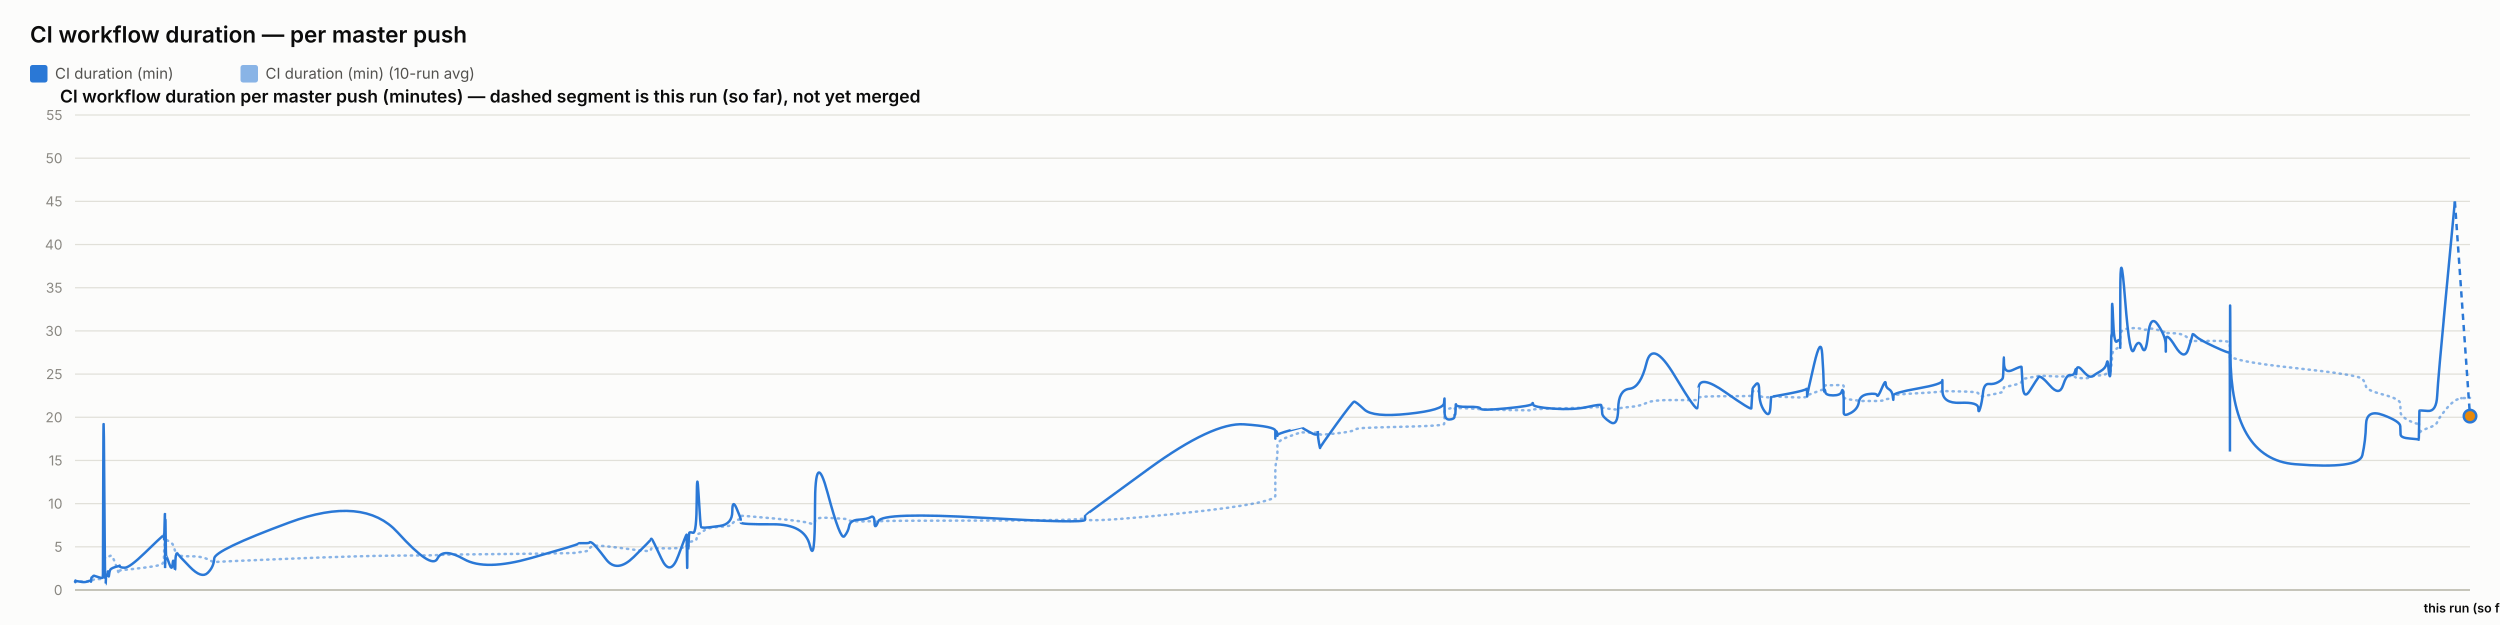
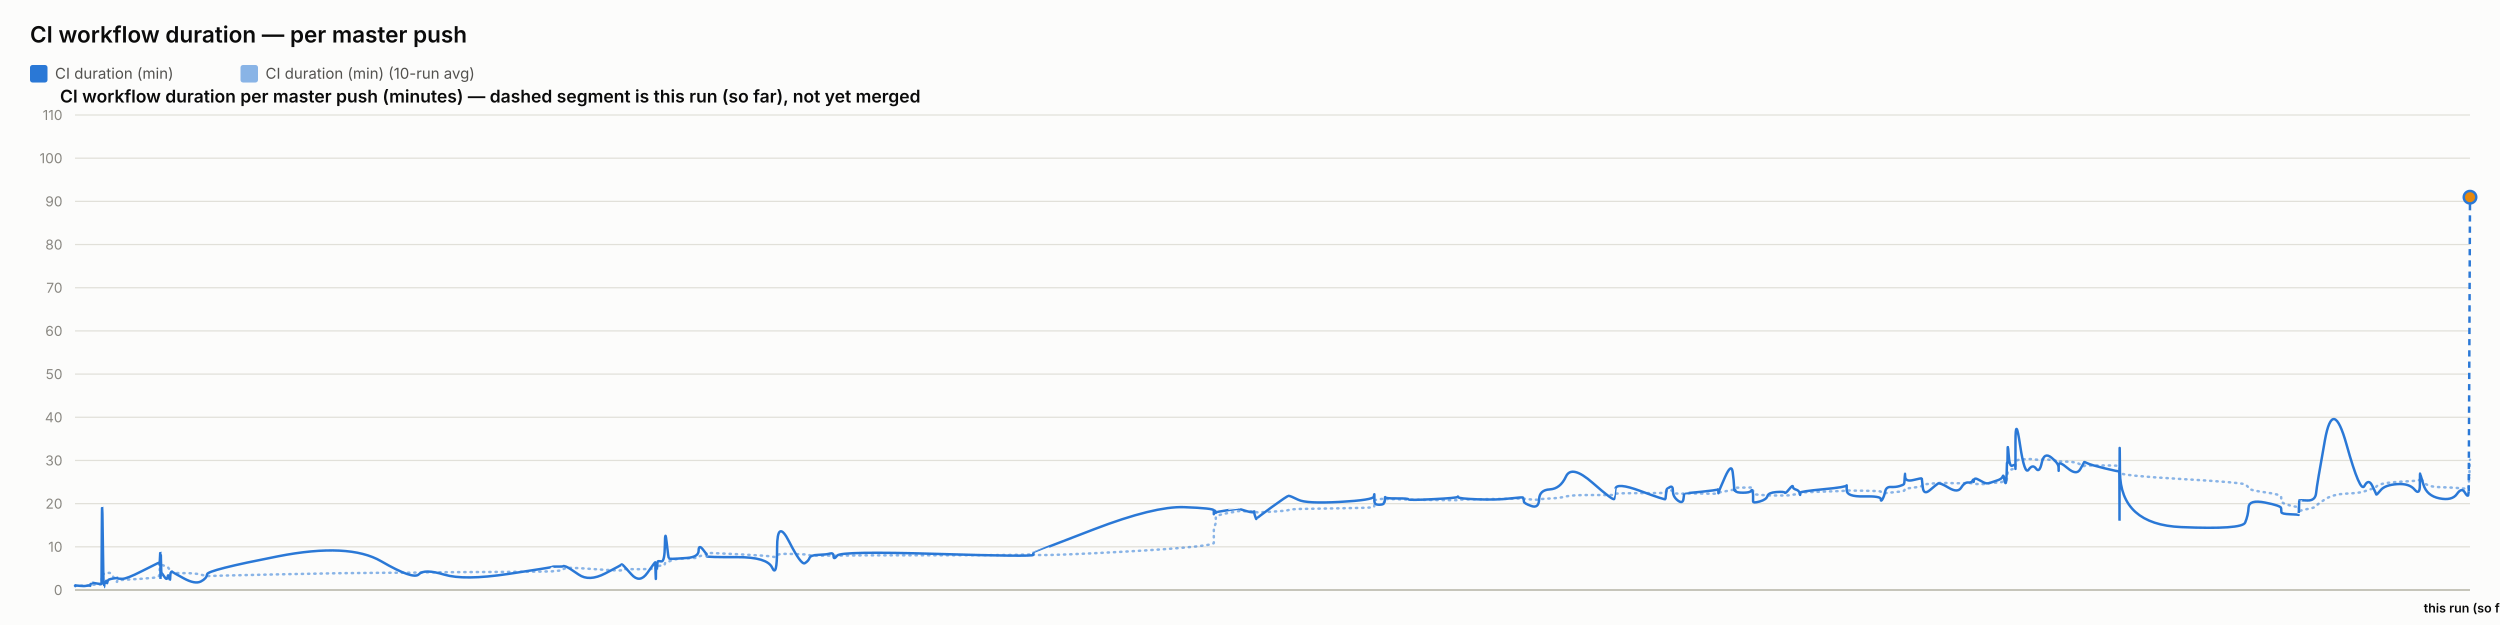
<svg xmlns="http://www.w3.org/2000/svg" width="2000" height="500" viewBox="0 0 2000 500" font-family="system-ui, -apple-system, sans-serif">
  <rect x="0" y="0" width="2000" height="500" fill="#fcfcfb" />
  <text x="24" y="34" font-size="18" font-weight="600" fill="#0b0b0b">CI workflow duration — per master push</text>
  <rect x="24" y="52" width="14" height="14" rx="2" fill="#2a78d6" />
  <text x="44" y="63" font-size="12" fill="#52514e" font-family="system-ui, -apple-system, sans-serif">CI duration (min)</text>
  <rect x="192.4" y="52" width="14" height="14" rx="2" fill="#2a78d6" opacity="0.55" />
  <text x="212.4" y="63" font-size="12" fill="#52514e" font-family="system-ui, -apple-system, sans-serif">CI duration (min) (10-run avg)</text>
  <text x="48" y="82" font-size="14" font-weight="600" fill="#0b0b0b" font-family="system-ui, -apple-system, sans-serif">CI workflow duration per master push (minutes) — dashed segment is this run (so far), not yet merged</text>
  <line x1="60" y1="472" x2="1976" y2="472" stroke="#e1e0d9" stroke-width="1" />
  <text x="50" y="476" font-size="11" text-anchor="end" fill="#898781" font-family="system-ui, -apple-system, sans-serif">0</text>
  <line x1="60" y1="437.455" x2="1976" y2="437.455" stroke="#e1e0d9" stroke-width="1" />
-   <text x="50" y="441.455" font-size="11" text-anchor="end" fill="#898781" font-family="system-ui, -apple-system, sans-serif">5</text>
+   <text x="50" y="441.455" font-size="11" text-anchor="end" fill="#898781" font-family="system-ui, -apple-system, sans-serif">10</text>
  <line x1="60" y1="402.909" x2="1976" y2="402.909" stroke="#e1e0d9" stroke-width="1" />
-   <text x="50" y="406.909" font-size="11" text-anchor="end" fill="#898781" font-family="system-ui, -apple-system, sans-serif">10</text>
+   <text x="50" y="406.909" font-size="11" text-anchor="end" fill="#898781" font-family="system-ui, -apple-system, sans-serif">20</text>
  <line x1="60" y1="368.364" x2="1976" y2="368.364" stroke="#e1e0d9" stroke-width="1" />
-   <text x="50" y="372.364" font-size="11" text-anchor="end" fill="#898781" font-family="system-ui, -apple-system, sans-serif">15</text>
+   <text x="50" y="372.364" font-size="11" text-anchor="end" fill="#898781" font-family="system-ui, -apple-system, sans-serif">30</text>
  <line x1="60" y1="333.818" x2="1976" y2="333.818" stroke="#e1e0d9" stroke-width="1" />
-   <text x="50" y="337.818" font-size="11" text-anchor="end" fill="#898781" font-family="system-ui, -apple-system, sans-serif">20</text>
+   <text x="50" y="337.818" font-size="11" text-anchor="end" fill="#898781" font-family="system-ui, -apple-system, sans-serif">40</text>
  <line x1="60" y1="299.273" x2="1976" y2="299.273" stroke="#e1e0d9" stroke-width="1" />
-   <text x="50" y="303.273" font-size="11" text-anchor="end" fill="#898781" font-family="system-ui, -apple-system, sans-serif">25</text>
+   <text x="50" y="303.273" font-size="11" text-anchor="end" fill="#898781" font-family="system-ui, -apple-system, sans-serif">50</text>
  <line x1="60" y1="264.727" x2="1976" y2="264.727" stroke="#e1e0d9" stroke-width="1" />
-   <text x="50" y="268.727" font-size="11" text-anchor="end" fill="#898781" font-family="system-ui, -apple-system, sans-serif">30</text>
+   <text x="50" y="268.727" font-size="11" text-anchor="end" fill="#898781" font-family="system-ui, -apple-system, sans-serif">60</text>
  <line x1="60" y1="230.182" x2="1976" y2="230.182" stroke="#e1e0d9" stroke-width="1" />
-   <text x="50" y="234.182" font-size="11" text-anchor="end" fill="#898781" font-family="system-ui, -apple-system, sans-serif">35</text>
+   <text x="50" y="234.182" font-size="11" text-anchor="end" fill="#898781" font-family="system-ui, -apple-system, sans-serif">70</text>
  <line x1="60" y1="195.636" x2="1976" y2="195.636" stroke="#e1e0d9" stroke-width="1" />
-   <text x="50" y="199.636" font-size="11" text-anchor="end" fill="#898781" font-family="system-ui, -apple-system, sans-serif">40</text>
+   <text x="50" y="199.636" font-size="11" text-anchor="end" fill="#898781" font-family="system-ui, -apple-system, sans-serif">80</text>
  <line x1="60" y1="161.091" x2="1976" y2="161.091" stroke="#e1e0d9" stroke-width="1" />
-   <text x="50" y="165.091" font-size="11" text-anchor="end" fill="#898781" font-family="system-ui, -apple-system, sans-serif">45</text>
+   <text x="50" y="165.091" font-size="11" text-anchor="end" fill="#898781" font-family="system-ui, -apple-system, sans-serif">90</text>
  <line x1="60" y1="126.545" x2="1976" y2="126.545" stroke="#e1e0d9" stroke-width="1" />
-   <text x="50" y="130.545" font-size="11" text-anchor="end" fill="#898781" font-family="system-ui, -apple-system, sans-serif">50</text>
+   <text x="50" y="130.545" font-size="11" text-anchor="end" fill="#898781" font-family="system-ui, -apple-system, sans-serif">100</text>
  <line x1="60" y1="92" x2="1976" y2="92" stroke="#e1e0d9" stroke-width="1" />
-   <text x="50" y="96" font-size="11" text-anchor="end" fill="#898781" font-family="system-ui, -apple-system, sans-serif">55</text>
+   <text x="50" y="96" font-size="11" text-anchor="end" fill="#898781" font-family="system-ui, -apple-system, sans-serif">110</text>
  <line x1="60" y1="472" x2="1976" y2="472" stroke="#c3c2b7" stroke-width="1.5" />
-   <path d="M 60 465.552 Q 60.047 465.148 60.162 465.292 Q 60.277 465.436 60.317 465.364 Q 60.357 465.292 60.367 465.18 Q 60.378 465.068 60.414 465.137 Q 60.45 465.206 60.459 465.157 Q 60.468 465.107 64.053 465.171 Q 67.638 465.235 69.823 465.182 Q 72.008 465.129 72.303 465.139 Q 72.598 465.148 72.76 465.143 Q 72.921 465.137 72.936 465.051 Q 72.952 464.964 73.15 464.751 Q 73.347 464.538 73.423 464.4 Q 73.499 464.262 74.155 464.078 Q 74.811 463.893 75.125 463.628 Q 75.44 463.364 78.873 463.283 Q 82.306 463.202 82.346 462.938 Q 82.386 462.673 82.602 454.313 Q 82.819 445.953 83.374 446.074 Q 83.93 446.195 84.299 446.292 Q 84.669 446.39 84.713 446.2 Q 84.757 446.01 85.37 445.941 Q 85.982 445.872 86.073 445.815 Q 86.163 445.757 86.262 445.509 Q 86.361 445.262 86.648 445.383 Q 86.935 445.504 87.298 445.158 Q 87.662 444.813 88.814 444.485 Q 89.967 444.156 92.633 451.935 Q 95.299 459.713 95.448 458.999 Q 95.596 458.285 95.602 457.491 Q 95.607 456.696 95.768 456.443 Q 95.929 456.19 99.802 455.879 Q 103.675 455.568 116.075 454.025 Q 128.476 452.482 129.771 451.112 Q 131.066 449.741 131.117 448.002 Q 131.169 446.264 131.179 444.795 Q 131.19 443.327 131.246 442.245 Q 131.302 441.162 131.346 440.028 Q 131.39 438.894 131.64 436.746 Q 131.889 434.599 131.952 432.572 Q 132.014 430.545 132.048 431.305 Q 132.081 432.065 132.093 429.757 Q 132.104 427.448 132.156 429.262 Q 132.208 431.075 132.243 429.82 Q 132.278 428.565 132.479 429.417 Q 132.679 430.269 132.953 431.167 Q 133.228 432.065 135.385 433.298 Q 137.543 434.53 138.074 435.295 Q 138.606 436.061 139.412 438.508 Q 140.219 440.955 140.257 442.636 Q 140.295 444.318 141.064 442.97 Q 141.834 441.623 142.089 443.408 Q 142.345 445.193 151.766 445.032 Q 161.188 444.87 166.113 447.398 Q 171.038 449.925 171.363 449.666 Q 171.688 449.407 231.321 446.978 Q 290.954 444.548 318.166 444.485 Q 345.378 444.421 349.922 444.047 Q 354.466 443.673 371.264 443.546 Q 388.062 443.419 425.29 442.976 Q 462.519 442.533 462.542 442.13 Q 462.565 441.727 466.98 441.278 Q 471.395 440.828 471.641 439.332 Q 471.887 437.835 473.965 436.948 Q 476.042 436.061 484.76 437 Q 493.477 437.938 507.064 439.746 Q 520.651 441.554 520.653 440.299 Q 520.656 439.044 521.259 438.71 Q 521.862 438.376 529.019 438.641 Q 536.176 438.905 542.662 438.462 Q 549.147 438.019 549.185 437.76 Q 549.224 437.501 549.259 437.201 Q 549.293 436.902 549.3 436.579 Q 549.307 436.257 549.554 437.598 Q 549.802 438.94 549.845 437.581 Q 549.887 436.222 550.207 436.038 Q 550.527 435.854 550.562 436.487 Q 550.597 437.121 550.864 436.913 Q 551.131 436.706 551.416 434.869 Q 551.7 433.033 554.465 433.038 Q 557.23 433.044 557.392 430.206 Q 557.554 427.367 558.938 426.987 Q 560.323 426.607 560.869 426.377 Q 561.415 426.147 563.671 424.12 Q 565.928 422.093 575.858 421.477 Q 585.787 420.861 585.84 419.382 Q 585.893 417.902 589.238 416.445 Q 592.583 414.988 592.584 414.476 Q 592.585 413.964 592.587 413.515 Q 592.588 413.065 592.589 412.697 Q 592.591 412.328 618.171 414.672 Q 643.752 417.015 647.859 418.627 Q 651.966 420.239 652.003 416.969 Q 652.041 413.699 662.205 414.228 Q 672.369 414.758 675.454 415.058 Q 678.539 415.357 679.356 416.221 Q 680.174 417.084 686.952 417.13 Q 693.73 417.176 696.641 416.94 Q 699.552 416.704 699.637 417.096 Q 699.722 417.487 702.699 416.986 Q 705.675 416.485 786.812 416.468 Q 867.949 416.451 867.996 414.424 Q 868.043 412.398 868.047 415.167 Q 868.051 417.936 919.137 413.186 Q 970.222 408.436 995.239 404.228 Q 1020.256 400.019 1020.257 396.616 Q 1020.258 393.213 1020.259 389.765 Q 1020.26 386.316 1020.262 383.356 Q 1020.263 380.397 1020.264 376.378 Q 1020.266 372.359 1021.096 369.187 Q 1021.926 366.015 1021.928 362.537 Q 1021.931 359.059 1021.933 355.772 Q 1021.935 352.484 1031.826 348.961 Q 1041.717 345.437 1041.72 345.638 Q 1041.722 345.84 1041.956 345.915 Q 1042.191 345.99 1048.225 346.047 Q 1054.258 346.105 1054.26 345.944 Q 1054.262 345.782 1054.264 345.621 Q 1054.267 345.46 1055.178 346.226 Q 1056.09 346.992 1056.104 347.55 Q 1056.118 348.108 1069.103 346.715 Q 1082.089 345.322 1083.317 344.026 Q 1084.544 342.731 1091.434 342.351 Q 1098.324 341.971 1126.601 341.286 Q 1154.878 340.601 1155.24 339.305 Q 1155.601 338.01 1155.606 336.749 Q 1155.611 335.488 1155.616 334.192 Q 1155.622 332.897 1155.642 331.573 Q 1155.662 330.248 1155.665 329.08 Q 1155.668 327.911 1159.637 326.811 Q 1163.605 325.712 1163.611 326.189 Q 1163.617 326.667 1163.973 327.237 Q 1164.329 327.807 1164.492 327.185 Q 1164.655 326.564 1164.772 326.443 Q 1164.888 326.322 1174.462 326.748 Q 1184.035 327.174 1184.468 327.404 Q 1184.901 327.635 1205.186 328.009 Q 1225.471 328.383 1225.861 328.297 Q 1226.251 328.21 1226.472 327.704 Q 1226.693 327.197 1242.632 326.834 Q 1258.571 326.472 1269.787 326.074 Q 1281.002 325.677 1281.015 325.314 Q 1281.029 324.952 1281.346 325.257 Q 1281.663 325.562 1281.757 325.953 Q 1281.85 326.345 1288.067 327.168 Q 1294.283 327.992 1294.559 327.157 Q 1294.836 326.322 1303.616 325.591 Q 1312.396 324.859 1317.173 322.338 Q 1321.95 319.816 1339.762 320.046 Q 1357.574 320.276 1357.887 319.971 Q 1358.2 319.666 1358.225 319.608 Q 1358.251 319.551 1358.862 318.244 Q 1359.473 316.937 1380.268 316.972 Q 1401.063 317.006 1401.073 316.574 Q 1401.084 316.142 1401.605 314.605 Q 1402.127 313.068 1402.134 312.987 Q 1402.142 312.907 1404.763 312.625 Q 1407.383 312.342 1407.385 314.939 Q 1407.387 317.536 1411.571 317.76 Q 1415.756 317.985 1416.314 317.732 Q 1416.873 317.478 1417.01 317.259 Q 1417.148 317.041 1430.836 317.697 Q 1444.524 318.353 1445.066 317.432 Q 1445.607 316.511 1445.688 316.206 Q 1445.768 315.901 1445.773 316.096 Q 1445.777 316.292 1451.261 314.185 Q 1456.745 312.078 1457.784 311.795 Q 1458.824 311.513 1458.956 311.116 Q 1459.089 310.719 1459.494 309.504 Q 1459.9 308.289 1460.205 308.26 Q 1460.511 308.232 1466.484 308.168 Q 1472.457 308.105 1473.326 308.001 Q 1474.194 307.898 1474.579 308.347 Q 1474.964 308.796 1474.966 308.836 Q 1474.968 308.876 1474.969 309.325 Q 1474.97 309.775 1474.973 312.699 Q 1474.976 315.624 1474.978 317.357 Q 1474.979 319.09 1480.608 319.706 Q 1486.237 320.322 1487.071 320.605 Q 1487.905 320.887 1494.564 320.789 Q 1501.224 320.691 1501.722 320.789 Q 1502.22 320.887 1505.349 320.547 Q 1508.478 320.207 1508.525 319.752 Q 1508.572 319.298 1511.136 318.964 Q 1513.701 318.63 1514.183 318.468 Q 1514.666 318.307 1514.673 317.904 Q 1514.68 317.501 1514.688 316.54 Q 1514.695 315.578 1534.264 314.582 Q 1553.833 313.586 1553.877 312.866 Q 1553.922 312.147 1553.925 312.573 Q 1553.929 312.999 1568.285 313.166 Q 1582.642 313.333 1582.655 314.732 Q 1582.669 316.131 1584.128 316.724 Q 1585.586 317.317 1586.394 317.012 Q 1587.202 316.707 1591.175 316.05 Q 1595.147 315.394 1598.478 314.657 Q 1601.808 313.92 1602.23 313.252 Q 1602.652 312.584 1602.85 311.283 Q 1603.047 309.982 1603.171 309.855 Q 1603.294 309.728 1610.213 308.22 Q 1617.131 306.712 1617.232 305.353 Q 1617.333 303.994 1618.071 303.464 Q 1618.808 302.935 1624.105 302.025 Q 1629.401 301.115 1630.915 300.77 Q 1632.43 300.424 1639.977 300.902 Q 1647.524 301.38 1650.401 301.161 Q 1653.278 300.942 1656.26 300.925 Q 1659.243 300.908 1660.073 301.512 Q 1660.902 302.117 1660.907 302.238 Q 1660.911 302.359 1661.194 302.29 Q 1661.477 302.221 1665.746 302.549 Q 1670.015 302.877 1671.764 301.915 Q 1673.512 300.954 1674.749 300.752 Q 1675.985 300.551 1680.305 300.286 Q 1684.626 300.021 1685.386 298.495 Q 1686.147 296.97 1686.647 296.993 Q 1687.147 297.016 1687.814 297.085 Q 1688.481 297.154 1688.75 296.118 Q 1689.019 295.081 1689.056 293.291 Q 1689.092 291.5 1689.316 290.527 Q 1689.54 289.554 1689.586 286.145 Q 1689.632 282.737 1690.414 281.447 Q 1691.195 280.158 1693.578 278.707 Q 1695.961 277.256 1696.081 276.392 Q 1696.202 275.528 1696.212 275.16 Q 1696.222 274.792 1696.237 269.345 Q 1696.253 263.898 1700.093 263.242 Q 1703.932 262.585 1707.325 262.459 Q 1710.717 262.332 1713.588 263.311 Q 1716.459 264.29 1718.42 263.242 Q 1720.381 262.194 1726.419 264.002 Q 1732.457 265.81 1732.554 266.144 Q 1732.65 266.478 1732.658 266.944 Q 1732.666 267.41 1732.669 266.788 Q 1732.671 266.167 1740.161 266.662 Q 1747.651 267.157 1750.816 271.032 Q 1753.981 274.907 1754.062 273.795 Q 1754.144 272.684 1756.801 272.765 Q 1759.458 272.845 1771.467 272.719 Q 1783.476 272.592 1783.69 274.095 Q 1783.905 275.598 1783.934 282.058 Q 1783.964 288.518 1783.985 284.332 Q 1784.006 280.146 1784.323 284.516 Q 1784.64 288.886 1836.009 294.419 Q 1887.378 299.952 1889.903 303.13 Q 1892.429 306.308 1892.786 309.233 Q 1893.142 312.158 1906.632 315.688 Q 1920.121 319.217 1920.219 322.867 Q 1920.316 326.518 1920.46 329.886 Q 1920.603 333.254 1927.764 336.772 Q 1934.924 340.29 1934.993 337.992 Q 1935.062 335.695 1935.286 342.201 Q 1935.51 348.707 1935.522 346.755 Q 1935.535 344.804 1942.323 342.495 Q 1949.112 340.186 1949.745 337.739 Q 1950.378 335.292 1957.137 327.001 Q 1963.896 318.71 1969.948 318.497 Q 1963.896 318.71 1976 318.284" fill="none" stroke="#2a78d6" stroke-width="2" stroke-dasharray="1,4" stroke-linecap="round" opacity="0.55" />
-   <path d="M 60 465.552 Q 60.047 464.745 60.162 465.379 Q 60.277 466.012 60.317 465.436 Q 60.357 464.861 60.367 464.515 Q 60.378 464.17 60.414 465.033 Q 60.45 465.897 60.459 465.206 Q 60.468 464.515 64.053 465.321 Q 67.638 466.127 69.823 465.206 Q 72.008 464.285 72.303 464.803 Q 72.598 465.321 72.76 465.379 Q 72.921 465.436 72.936 464.227 Q 72.952 463.018 73.15 462.385 Q 73.347 461.752 73.423 461.924 Q 73.499 462.097 74.155 461.291 Q 74.811 460.485 75.125 460.542 Q 75.44 460.6 78.873 461.752 Q 82.306 462.903 82.346 461.867 Q 82.386 460.83 82.602 378.958 Q 82.819 297.085 83.374 382.412 Q 83.93 467.739 84.299 467.567 Q 84.669 467.394 84.713 463.306 Q 84.757 459.218 85.37 459.794 Q 85.982 460.37 86.073 460.658 Q 86.163 460.945 86.262 458.239 Q 86.361 455.533 86.648 459.276 Q 86.935 463.018 87.298 459.506 Q 87.662 455.994 88.814 455.13 Q 89.967 454.267 92.633 453.461 Q 95.299 452.655 95.448 453.058 Q 95.596 453.461 95.602 452.482 Q 95.607 451.503 95.768 452.827 Q 95.929 454.152 99.802 454.152 Q 103.675 454.152 116.075 442.118 Q 128.476 430.085 129.771 429.106 Q 131.066 428.127 131.117 428.185 Q 131.169 428.242 131.179 427.436 Q 131.19 426.63 131.246 429.624 Q 131.302 432.618 131.346 431.294 Q 131.39 429.97 131.64 420.239 Q 131.889 410.509 131.952 410.739 Q 132.014 410.97 132.048 440.161 Q 132.081 469.352 132.093 438.664 Q 132.104 407.976 132.156 437.167 Q 132.208 466.358 132.243 434.691 Q 132.278 403.024 132.479 424.155 Q 132.679 445.285 132.953 444.939 Q 133.228 444.594 135.385 450.927 Q 137.543 457.261 138.074 451.273 Q 138.606 445.285 139.412 452.367 Q 140.219 459.448 140.257 452.021 Q 140.295 444.594 141.064 443.5 Q 141.834 442.406 142.089 443.039 Q 142.345 443.673 151.766 453.403 Q 161.188 463.133 166.113 458.355 Q 171.038 453.576 171.363 446.839 Q 171.688 440.103 231.321 418.052 Q 290.954 396 318.166 425.997 Q 345.378 455.994 349.922 446.897 Q 354.466 437.8 371.264 447.358 Q 388.062 456.915 425.29 446.321 Q 462.519 435.727 462.542 435.036 Q 462.565 434.345 466.98 434.518 Q 471.395 434.691 471.641 433.942 Q 471.887 433.194 473.965 434.518 Q 476.042 435.842 484.76 447.358 Q 493.477 458.873 507.064 445.515 Q 520.651 432.158 520.653 431.524 Q 520.656 430.891 521.259 431.006 Q 521.862 431.121 529.019 446.667 Q 536.176 462.212 542.662 444.536 Q 549.147 426.861 549.185 428.012 Q 549.224 429.164 549.259 428.933 Q 549.293 428.703 549.3 427.724 Q 549.307 426.745 549.554 444.709 Q 549.802 462.673 549.845 447.185 Q 549.887 431.697 550.207 430.085 Q 550.527 428.473 550.562 436.015 Q 550.597 443.558 550.864 435.267 Q 551.131 426.976 551.416 426.227 Q 551.7 425.479 554.465 426.227 Q 557.23 426.976 557.392 399.685 Q 557.554 372.394 558.938 396.748 Q 560.323 421.103 560.869 421.621 Q 561.415 422.139 563.671 422.139 Q 565.928 422.139 575.858 420.758 Q 585.787 419.376 585.84 409.127 Q 585.893 398.879 589.238 406.652 Q 592.583 414.424 592.584 415.576 Q 592.585 416.727 592.587 416.612 Q 592.588 416.497 592.589 418.052 Q 592.591 419.606 618.171 419.433 Q 643.752 419.261 647.859 436.303 Q 651.966 453.345 652.003 405.039 Q 652.041 356.733 662.205 394.733 Q 672.369 432.733 675.454 429.048 Q 678.539 425.364 679.356 420.758 Q 680.174 416.152 686.952 415.748 Q 693.73 415.345 696.641 413.676 Q 699.552 412.006 699.637 418.167 Q 699.722 424.327 702.699 416.958 Q 705.675 409.588 786.812 414.252 Q 867.949 418.915 867.996 415.864 Q 868.043 412.812 868.047 412.467 Q 868.051 412.121 919.137 374.927 Q 970.222 337.733 995.239 339.461 Q 1020.256 341.188 1020.257 344.642 Q 1020.258 348.097 1020.259 347.233 Q 1020.26 346.37 1020.262 349.594 Q 1020.263 352.818 1020.264 348.385 Q 1020.266 343.952 1021.096 345.045 Q 1021.926 346.139 1021.928 347.752 Q 1021.931 349.364 1021.933 348.212 Q 1021.935 347.061 1031.826 344.355 Q 1041.717 341.648 1041.72 341.706 Q 1041.722 341.764 1041.956 342.224 Q 1042.191 342.685 1048.225 345.967 Q 1054.258 349.248 1054.26 346.197 Q 1054.262 343.145 1054.264 346.37 Q 1054.267 349.594 1055.178 354.43 Q 1056.09 359.267 1056.104 358.288 Q 1056.118 357.309 1069.103 339.403 Q 1082.089 321.497 1083.317 321.324 Q 1084.544 321.152 1091.434 327.6 Q 1098.324 334.048 1126.601 331.055 Q 1154.878 328.061 1155.24 322.418 Q 1155.601 316.776 1155.606 320.403 Q 1155.611 324.03 1155.616 320.633 Q 1155.622 317.236 1155.642 320.173 Q 1155.662 323.109 1155.665 329.5 Q 1155.668 335.891 1159.637 335.603 Q 1163.605 335.315 1163.611 333.185 Q 1163.617 331.055 1163.973 331.803 Q 1164.329 332.552 1164.492 327.082 Q 1164.655 321.612 1164.772 323.627 Q 1164.888 325.642 1174.462 325.47 Q 1184.035 325.297 1184.468 326.967 Q 1184.901 328.636 1205.186 326.679 Q 1225.471 324.721 1225.861 323.052 Q 1226.251 321.382 1226.472 323.57 Q 1226.693 325.758 1242.632 326.909 Q 1258.571 328.061 1269.787 325.585 Q 1281.002 323.109 1281.015 324.203 Q 1281.029 325.297 1281.346 326.506 Q 1281.663 327.715 1281.757 330.594 Q 1281.85 333.473 1288.067 337.618 Q 1294.283 341.764 1294.559 326.852 Q 1294.836 311.939 1303.616 311.018 Q 1312.396 310.097 1317.173 290.521 Q 1321.95 270.945 1339.762 300.655 Q 1357.574 330.364 1357.887 326.161 Q 1358.2 321.958 1358.225 321.958 Q 1358.251 321.958 1358.862 310.558 Q 1359.473 299.158 1380.268 313.782 Q 1401.063 328.406 1401.073 326.621 Q 1401.084 324.836 1401.605 317.927 Q 1402.127 311.018 1402.134 310.673 Q 1402.142 310.327 1404.763 307.391 Q 1407.383 304.455 1407.385 313.667 Q 1407.387 322.879 1411.571 328.867 Q 1415.756 334.855 1416.314 325.873 Q 1416.873 316.891 1417.01 317.236 Q 1417.148 317.582 1430.836 314.933 Q 1444.524 312.285 1445.066 311.133 Q 1445.607 309.982 1445.688 314.358 Q 1445.768 318.733 1445.773 316.833 Q 1445.777 314.933 1451.261 291.558 Q 1456.745 268.182 1457.784 283.497 Q 1458.824 298.812 1458.956 306.873 Q 1459.089 314.933 1459.494 312.745 Q 1459.9 310.558 1460.205 313.436 Q 1460.511 316.315 1466.484 316.315 Q 1472.457 316.315 1473.326 313.264 Q 1474.194 310.212 1474.579 314.588 Q 1474.964 318.964 1474.966 319.252 Q 1474.968 319.539 1474.969 321.727 Q 1474.97 323.915 1474.973 325.297 Q 1474.976 326.679 1474.978 330.076 Q 1474.979 333.473 1480.608 330.364 Q 1486.237 327.255 1487.071 321.727 Q 1487.905 316.2 1494.564 315.279 Q 1501.224 314.358 1501.722 316.315 Q 1502.22 318.273 1505.349 310.845 Q 1508.478 303.418 1508.525 306.642 Q 1508.572 309.867 1511.136 311.364 Q 1513.701 312.861 1514.183 316.776 Q 1514.666 320.691 1514.673 319.655 Q 1514.68 318.618 1514.688 316.43 Q 1514.695 314.242 1534.264 310.788 Q 1553.833 307.333 1553.877 304.57 Q 1553.922 301.806 1553.925 312.342 Q 1553.929 322.879 1568.285 322.245 Q 1582.642 321.612 1582.655 326.506 Q 1582.669 331.4 1584.128 326.564 Q 1585.586 321.727 1586.394 314.242 Q 1587.202 306.758 1591.175 307.161 Q 1595.147 307.564 1598.478 305.721 Q 1601.808 303.879 1602.23 302.382 Q 1602.652 300.885 1602.85 291.097 Q 1603.047 281.309 1603.171 290.291 Q 1603.294 299.273 1610.213 295.991 Q 1617.131 292.709 1617.232 293.573 Q 1617.333 294.436 1618.071 307.621 Q 1618.808 320.806 1624.105 312.17 Q 1629.401 303.533 1630.915 301.691 Q 1632.43 299.848 1639.977 308.485 Q 1647.524 317.121 1650.401 308.312 Q 1653.278 299.503 1656.26 300.021 Q 1659.243 300.539 1660.073 296.97 Q 1660.902 293.4 1660.907 297.545 Q 1660.911 301.691 1661.194 296.509 Q 1661.477 291.327 1665.746 296.164 Q 1670.015 301 1671.764 301.288 Q 1673.512 301.576 1674.749 300.539 Q 1675.985 299.503 1680.305 297.027 Q 1684.626 294.552 1685.386 290.579 Q 1686.147 286.606 1686.647 293.285 Q 1687.147 299.964 1687.814 300.942 Q 1688.481 301.921 1688.75 287.297 Q 1689.019 272.673 1689.056 269.276 Q 1689.092 265.879 1689.316 268.873 Q 1689.54 271.867 1689.586 252.348 Q 1689.632 232.83 1690.414 254.306 Q 1691.195 275.782 1693.578 273.133 Q 1695.961 270.485 1696.081 273.882 Q 1696.202 277.279 1696.212 278.258 Q 1696.222 279.236 1696.237 235.133 Q 1696.253 191.03 1700.093 239.912 Q 1703.932 288.794 1707.325 279.467 Q 1710.717 270.139 1713.588 277.797 Q 1716.459 285.455 1718.42 268.182 Q 1720.381 250.909 1726.419 259.948 Q 1732.457 268.988 1732.554 275.724 Q 1732.65 282.461 1732.658 281.136 Q 1732.666 279.812 1732.669 272.327 Q 1732.671 264.842 1740.161 276.991 Q 1747.651 289.139 1750.816 278.833 Q 1753.981 268.527 1754.062 267.548 Q 1754.144 266.57 1756.801 269.161 Q 1759.458 271.752 1771.467 277.336 Q 1783.476 282.921 1783.69 281.942 Q 1783.905 280.964 1783.934 339.576 Q 1783.964 398.188 1783.985 298.467 Q 1784.006 198.745 1784.323 282.979 Q 1784.64 367.212 1836.009 371.358 Q 1887.378 375.503 1889.903 364.103 Q 1892.429 352.703 1892.786 339.864 Q 1893.142 327.024 1906.632 332.091 Q 1920.121 337.158 1920.219 340.958 Q 1920.316 344.758 1920.46 347.521 Q 1920.603 350.285 1927.764 350.803 Q 1934.924 351.321 1934.993 351.782 Q 1935.062 352.242 1935.286 340.555 Q 1935.51 328.867 1935.522 328.521 Q 1935.535 328.176 1942.323 328.752 Q 1949.112 329.327 1949.745 316.545 Q 1950.378 303.764 1957.137 232.485 Q 1950.378 303.764 1963.896 161.206" fill="none" stroke="#2a78d6" stroke-width="2" />
-   <path d="M 1963.896 161.206 L 1976 332.897" fill="none" stroke="#2a78d6" stroke-width="2" stroke-dasharray="5,4" />
-   <circle cx="1976" cy="332.897" r="5" fill="#e8890c" stroke="#2a78d6" stroke-width="2" />
+   <path d="M 60 468.776 Q 60.045 468.574 60.154 468.646 Q 60.262 468.718 60.301 468.682 Q 60.339 468.646 60.349 468.59 Q 60.358 468.534 60.392 468.568 Q 60.427 468.603 60.435 468.578 Q 60.444 468.554 63.845 468.586 Q 67.246 468.617 69.32 468.591 Q 71.393 468.565 71.673 468.569 Q 71.953 468.574 72.106 468.571 Q 72.259 468.568 72.273 468.525 Q 72.288 468.482 72.476 468.376 Q 72.663 468.269 72.735 468.2 Q 72.807 468.131 73.43 468.039 Q 74.052 467.947 74.35 467.814 Q 74.649 467.682 77.906 467.642 Q 81.162 467.601 81.2 467.469 Q 81.238 467.336 81.444 463.156 Q 81.649 458.976 82.176 459.037 Q 82.704 459.097 83.054 459.146 Q 83.405 459.195 83.447 459.1 Q 83.489 459.005 84.07 458.971 Q 84.651 458.936 84.737 458.907 Q 84.822 458.878 84.916 458.755 Q 85.01 458.631 85.283 458.691 Q 85.555 458.752 85.899 458.579 Q 86.244 458.406 87.337 458.242 Q 88.431 458.078 90.961 461.967 Q 93.49 465.857 93.631 465.5 Q 93.772 465.143 93.777 464.745 Q 93.782 464.348 93.935 464.222 Q 94.088 464.095 97.762 463.939 Q 101.437 463.784 113.202 463.012 Q 124.967 462.241 126.195 461.556 Q 127.424 460.871 127.473 460.001 Q 127.522 459.132 127.532 458.398 Q 127.542 457.664 127.595 457.122 Q 127.648 456.581 127.69 456.014 Q 127.732 455.447 127.969 454.373 Q 128.205 453.299 128.264 452.286 Q 128.324 451.273 128.356 451.653 Q 128.387 452.033 128.398 450.878 Q 128.409 449.724 128.459 450.631 Q 128.508 451.538 128.541 450.91 Q 128.574 450.282 128.765 450.708 Q 128.955 451.135 129.215 451.584 Q 129.475 452.033 131.522 452.649 Q 133.569 453.265 134.073 453.648 Q 134.578 454.031 135.343 455.254 Q 136.108 456.478 136.144 457.318 Q 136.18 458.159 136.91 457.485 Q 137.64 456.812 137.883 457.704 Q 138.125 458.596 147.064 458.516 Q 156.002 458.435 160.675 459.699 Q 165.348 460.963 165.656 460.833 Q 165.964 460.704 222.541 459.489 Q 279.118 458.274 304.936 458.242 Q 330.754 458.211 335.065 458.023 Q 339.376 457.836 355.313 457.773 Q 371.25 457.71 406.571 457.488 Q 441.891 457.266 441.913 457.065 Q 441.935 456.863 446.124 456.639 Q 450.313 456.414 450.546 455.666 Q 450.78 454.917 452.751 454.474 Q 454.722 454.031 462.992 454.5 Q 471.263 454.969 484.154 455.873 Q 497.044 456.777 497.047 456.149 Q 497.049 455.522 497.621 455.355 Q 498.193 455.188 504.984 455.32 Q 511.774 455.453 517.927 455.231 Q 524.08 455.009 524.117 454.88 Q 524.153 454.75 524.186 454.601 Q 524.219 454.451 524.226 454.29 Q 524.232 454.128 524.467 454.799 Q 524.701 455.47 524.742 454.791 Q 524.783 454.111 525.086 454.019 Q 525.389 453.927 525.423 454.244 Q 525.456 454.56 525.71 454.457 Q 525.963 454.353 526.233 453.435 Q 526.502 452.516 529.126 452.519 Q 531.749 452.522 531.903 451.103 Q 532.056 449.684 533.37 449.494 Q 534.683 449.304 535.202 449.188 Q 535.72 449.073 537.86 448.06 Q 540.001 447.047 549.422 446.739 Q 558.843 446.431 558.893 445.691 Q 558.943 444.951 562.116 444.223 Q 565.29 443.494 565.291 443.238 Q 565.293 442.982 565.294 442.757 Q 565.295 442.533 565.296 442.348 Q 565.298 442.164 589.567 443.336 Q 613.837 444.508 617.734 445.314 Q 621.63 446.12 621.666 444.485 Q 621.701 442.849 631.344 443.114 Q 640.987 443.379 643.914 443.529 Q 646.842 443.678 647.617 444.11 Q 648.393 444.542 654.823 444.565 Q 661.254 444.588 664.016 444.47 Q 666.778 444.352 666.858 444.548 Q 666.939 444.744 669.763 444.493 Q 672.587 444.243 749.566 444.234 Q 826.545 444.225 826.589 443.212 Q 826.634 442.199 826.638 443.583 Q 826.642 444.968 875.109 442.593 Q 923.577 440.218 947.312 438.114 Q 971.046 436.009 971.048 434.308 Q 971.049 432.607 971.05 430.882 Q 971.051 429.158 971.052 427.678 Q 971.053 426.198 971.055 424.189 Q 971.056 422.18 971.844 420.593 Q 972.631 419.007 972.634 417.268 Q 972.636 415.53 972.638 413.886 Q 972.64 412.242 982.024 410.48 Q 991.408 408.718 991.411 408.819 Q 991.413 408.92 991.635 408.957 Q 991.858 408.995 997.582 409.024 Q 1003.306 409.052 1003.308 408.972 Q 1003.31 408.891 1003.313 408.811 Q 1003.315 408.73 1004.18 409.113 Q 1005.045 409.496 1005.058 409.775 Q 1005.071 410.054 1017.391 409.358 Q 1029.711 408.661 1030.876 408.013 Q 1032.041 407.365 1038.578 407.175 Q 1045.114 406.985 1071.942 406.643 Q 1098.77 406.3 1099.113 405.653 Q 1099.456 405.005 1099.461 404.374 Q 1099.465 403.744 1099.471 403.096 Q 1099.476 402.448 1099.495 401.786 Q 1099.514 401.124 1099.517 400.54 Q 1099.52 399.955 1103.285 399.406 Q 1107.05 398.856 1107.056 399.095 Q 1107.062 399.334 1107.399 399.619 Q 1107.736 399.904 1107.891 399.593 Q 1108.046 399.282 1108.157 399.221 Q 1108.268 399.161 1117.35 399.374 Q 1126.433 399.587 1126.844 399.702 Q 1127.255 399.817 1146.5 400.004 Q 1165.746 400.192 1166.116 400.148 Q 1166.485 400.105 1166.695 399.852 Q 1166.905 399.598 1182.027 399.417 Q 1197.15 399.236 1207.79 399.037 Q 1218.431 398.838 1218.444 398.657 Q 1218.456 398.476 1218.757 398.628 Q 1219.058 398.781 1219.147 398.977 Q 1219.236 399.172 1225.133 399.584 Q 1231.031 399.996 1231.293 399.578 Q 1231.556 399.161 1239.886 398.795 Q 1248.216 398.43 1252.748 397.169 Q 1257.28 395.908 1274.179 396.023 Q 1291.079 396.138 1291.376 395.986 Q 1291.673 395.833 1291.697 395.804 Q 1291.721 395.775 1292.301 395.122 Q 1292.88 394.468 1312.61 394.486 Q 1332.339 394.503 1332.349 394.287 Q 1332.359 394.071 1332.854 393.303 Q 1333.348 392.534 1333.355 392.494 Q 1333.362 392.453 1335.849 392.312 Q 1338.336 392.171 1338.337 393.47 Q 1338.339 394.768 1342.309 394.88 Q 1346.279 394.992 1346.809 394.866 Q 1347.339 394.739 1347.469 394.63 Q 1347.6 394.52 1360.586 394.848 Q 1373.573 395.177 1374.087 394.716 Q 1374.601 394.255 1374.677 394.103 Q 1374.753 393.95 1374.758 394.048 Q 1374.762 394.146 1379.965 393.092 Q 1385.167 392.039 1386.154 391.898 Q 1387.14 391.757 1387.266 391.558 Q 1387.391 391.359 1387.776 390.752 Q 1388.161 390.145 1388.451 390.13 Q 1388.74 390.116 1394.408 390.084 Q 1400.075 390.052 1400.899 390.001 Q 1401.723 389.949 1402.088 390.173 Q 1402.453 390.398 1402.455 390.418 Q 1402.457 390.438 1402.458 390.663 Q 1402.459 390.887 1402.462 392.35 Q 1402.465 393.812 1402.466 394.679 Q 1402.468 395.545 1407.808 395.853 Q 1413.149 396.161 1413.94 396.302 Q 1414.731 396.443 1421.049 396.394 Q 1427.367 396.345 1427.84 396.394 Q 1428.312 396.443 1431.281 396.273 Q 1434.25 396.104 1434.294 395.876 Q 1434.338 395.649 1436.772 395.482 Q 1439.205 395.315 1439.663 395.234 Q 1440.121 395.154 1440.127 394.952 Q 1440.134 394.751 1440.141 394.27 Q 1440.148 393.789 1458.714 393.291 Q 1477.28 392.793 1477.322 392.433 Q 1477.365 392.073 1477.368 392.286 Q 1477.371 392.499 1490.992 392.583 Q 1504.613 392.666 1504.626 393.366 Q 1504.639 394.065 1506.023 394.362 Q 1507.406 394.658 1508.173 394.506 Q 1508.939 394.353 1512.708 394.025 Q 1516.478 393.697 1519.637 393.328 Q 1522.797 392.96 1523.197 392.626 Q 1523.598 392.292 1523.785 391.642 Q 1523.972 390.991 1524.09 390.928 Q 1524.207 390.864 1530.771 390.11 Q 1537.335 389.356 1537.43 388.676 Q 1537.526 387.997 1538.226 387.732 Q 1538.926 387.467 1543.951 387.012 Q 1548.976 386.558 1550.413 386.385 Q 1551.85 386.212 1559.01 386.451 Q 1566.17 386.69 1568.899 386.581 Q 1571.629 386.471 1574.459 386.463 Q 1577.289 386.454 1578.076 386.756 Q 1578.863 387.058 1578.867 387.119 Q 1578.871 387.179 1579.139 387.145 Q 1579.408 387.11 1583.458 387.274 Q 1587.509 387.438 1589.168 386.958 Q 1590.827 386.477 1591.999 386.376 Q 1593.172 386.275 1597.271 386.143 Q 1601.371 386.011 1602.092 385.248 Q 1602.814 384.485 1603.288 384.496 Q 1603.763 384.508 1604.395 384.542 Q 1605.028 384.577 1605.284 384.059 Q 1605.539 383.541 1605.573 382.645 Q 1605.608 381.75 1605.82 381.263 Q 1606.032 380.777 1606.077 379.073 Q 1606.121 377.368 1606.862 376.724 Q 1607.603 376.079 1609.864 375.353 Q 1612.125 374.628 1612.239 374.196 Q 1612.353 373.764 1612.363 373.58 Q 1612.372 373.396 1612.387 370.672 Q 1612.402 367.949 1616.045 367.621 Q 1619.688 367.293 1622.906 367.229 Q 1626.125 367.166 1628.849 367.655 Q 1631.573 368.145 1633.433 367.621 Q 1635.293 367.097 1641.022 368.001 Q 1646.75 368.905 1646.842 369.072 Q 1646.934 369.239 1646.942 369.472 Q 1646.949 369.705 1646.951 369.394 Q 1646.953 369.083 1654.06 369.331 Q 1661.166 369.578 1664.169 371.516 Q 1667.171 373.453 1667.249 372.898 Q 1667.326 372.342 1669.847 372.382 Q 1672.367 372.423 1683.761 372.359 Q 1695.155 372.296 1695.358 373.047 Q 1695.562 373.799 1695.59 377.029 Q 1695.618 380.259 1695.638 378.166 Q 1695.657 376.073 1695.958 378.258 Q 1696.259 380.443 1744.996 383.21 Q 1793.732 385.976 1796.128 387.565 Q 1798.525 389.154 1798.863 390.617 Q 1799.202 392.079 1812 393.844 Q 1824.798 395.608 1824.89 397.434 Q 1824.983 399.259 1825.119 400.943 Q 1825.255 402.627 1832.049 404.386 Q 1838.842 406.145 1838.908 404.996 Q 1838.973 403.848 1839.186 407.101 Q 1839.398 410.354 1839.41 409.378 Q 1839.421 408.402 1845.862 407.247 Q 1852.303 406.093 1852.903 404.87 Q 1853.504 403.646 1859.916 399.501 Q 1866.329 395.355 1877.274 394.877 Q 1888.219 394.399 1891.538 393.107 Q 1894.857 391.814 1897.838 390.997 Q 1900.818 390.179 1901.01 389.41 Q 1901.201 388.642 1904.548 387.436 Q 1907.894 386.229 1917.658 385.538 Q 1927.421 384.848 1931.658 384.678 Q 1935.895 384.508 1935.903 383.431 Q 1935.911 382.355 1935.98 381.891 Q 1936.048 381.428 1938.737 385.429 Q 1941.425 389.431 1951.554 389.716 Q 1961.684 390.001 1965.532 390.36 Q 1969.38 390.72 1971.805 390.884 Q 1974.23 391.048 1974.609 390.896 Q 1974.989 390.743 1975.494 379.231 Q 1974.989 390.743 1976 367.719" fill="none" stroke="#2a78d6" stroke-width="2" stroke-dasharray="1,4" stroke-linecap="round" opacity="0.55" />
+   <path d="M 60 468.776 Q 60.045 468.373 60.154 468.689 Q 60.262 469.006 60.301 468.718 Q 60.339 468.43 60.349 468.258 Q 60.358 468.085 60.392 468.517 Q 60.427 468.948 60.435 468.603 Q 60.444 468.258 63.845 468.661 Q 67.246 469.064 69.32 468.603 Q 71.393 468.142 71.673 468.402 Q 71.953 468.661 72.106 468.689 Q 72.259 468.718 72.273 468.114 Q 72.288 467.509 72.476 467.192 Q 72.663 466.876 72.735 466.962 Q 72.807 467.048 73.43 466.645 Q 74.052 466.242 74.35 466.271 Q 74.649 466.3 77.906 466.876 Q 81.162 467.452 81.2 466.933 Q 81.238 466.415 81.444 425.479 Q 81.649 384.542 82.176 427.206 Q 82.704 469.87 83.054 469.783 Q 83.405 469.697 83.447 467.653 Q 83.489 465.609 84.07 465.897 Q 84.651 466.185 84.737 466.329 Q 84.822 466.473 84.916 465.12 Q 85.01 463.767 85.283 465.638 Q 85.555 467.509 85.899 465.753 Q 86.244 463.997 87.337 463.565 Q 88.431 463.133 90.961 462.73 Q 93.49 462.327 93.631 462.529 Q 93.772 462.73 93.777 462.241 Q 93.782 461.752 93.935 462.414 Q 94.088 463.076 97.762 463.076 Q 101.437 463.076 113.202 457.059 Q 124.967 451.042 126.195 450.553 Q 127.424 450.064 127.473 450.092 Q 127.522 450.121 127.532 449.718 Q 127.542 449.315 127.595 450.812 Q 127.648 452.309 127.69 451.647 Q 127.732 450.985 127.969 446.12 Q 128.205 441.255 128.264 441.37 Q 128.324 441.485 128.356 456.08 Q 128.387 470.676 128.398 455.332 Q 128.409 439.988 128.459 454.583 Q 128.508 469.179 128.541 453.345 Q 128.574 437.512 128.765 448.077 Q 128.955 458.642 129.215 458.47 Q 129.475 458.297 131.522 461.464 Q 133.569 464.63 134.073 461.636 Q 134.578 458.642 135.343 462.183 Q 136.108 465.724 136.144 462.011 Q 136.18 458.297 136.91 457.75 Q 137.64 457.203 137.883 457.52 Q 138.125 457.836 147.064 462.702 Q 156.002 467.567 160.675 465.177 Q 165.348 462.788 165.656 459.42 Q 165.964 456.052 222.541 445.026 Q 279.118 434 304.936 448.998 Q 330.754 463.997 335.065 459.448 Q 339.376 454.9 355.313 459.679 Q 371.25 464.458 406.571 459.161 Q 441.891 453.864 441.913 453.518 Q 441.935 453.173 446.124 453.259 Q 450.313 453.345 450.546 452.971 Q 450.78 452.597 452.751 453.259 Q 454.722 453.921 462.992 459.679 Q 471.263 465.436 484.154 458.758 Q 497.044 452.079 497.047 451.762 Q 497.049 451.445 497.621 451.503 Q 498.193 451.561 504.984 459.333 Q 511.774 467.106 517.927 458.268 Q 524.08 449.43 524.117 450.006 Q 524.153 450.582 524.186 450.467 Q 524.219 450.352 524.226 449.862 Q 524.232 449.373 524.467 458.355 Q 524.701 467.336 524.742 459.592 Q 524.783 451.848 525.086 451.042 Q 525.389 450.236 525.423 454.008 Q 525.456 457.779 525.71 453.633 Q 525.963 449.488 526.233 449.114 Q 526.502 448.739 529.126 449.114 Q 531.749 449.488 531.903 435.842 Q 532.056 422.197 533.37 434.374 Q 534.683 446.552 535.202 446.811 Q 535.72 447.07 537.86 447.07 Q 540.001 447.07 549.422 446.379 Q 558.843 445.688 558.893 440.564 Q 558.943 435.439 562.116 439.326 Q 565.29 443.212 565.291 443.788 Q 565.293 444.364 565.294 444.306 Q 565.295 444.248 565.296 445.026 Q 565.298 445.803 589.567 445.717 Q 613.837 445.63 617.734 454.152 Q 621.63 462.673 621.666 438.52 Q 621.701 414.367 631.344 433.367 Q 640.987 452.367 643.914 450.524 Q 646.842 448.682 647.617 446.379 Q 648.393 444.076 654.823 443.874 Q 661.254 443.673 664.016 442.838 Q 666.778 442.003 666.858 445.083 Q 666.939 448.164 669.763 444.479 Q 672.587 440.794 749.566 443.126 Q 826.545 445.458 826.589 443.932 Q 826.634 442.406 826.638 442.233 Q 826.642 442.061 875.109 423.464 Q 923.577 404.867 947.312 405.73 Q 971.046 406.594 971.048 408.321 Q 971.049 410.048 971.05 409.617 Q 971.051 409.185 971.052 410.797 Q 971.053 412.409 971.055 410.192 Q 971.056 407.976 971.844 408.523 Q 972.631 409.07 972.634 409.876 Q 972.636 410.682 972.638 410.106 Q 972.64 409.53 982.024 408.177 Q 991.408 406.824 991.411 406.853 Q 991.413 406.882 991.635 407.112 Q 991.858 407.342 997.582 408.983 Q 1003.306 410.624 1003.308 409.098 Q 1003.31 407.573 1003.313 409.185 Q 1003.315 410.797 1004.18 413.215 Q 1005.045 415.633 1005.058 415.144 Q 1005.071 414.655 1017.391 405.702 Q 1029.711 396.748 1030.876 396.662 Q 1032.041 396.576 1038.578 399.8 Q 1045.114 403.024 1071.942 401.527 Q 1098.77 400.03 1099.113 397.209 Q 1099.456 394.388 1099.461 396.202 Q 1099.465 398.015 1099.471 396.317 Q 1099.476 394.618 1099.495 396.086 Q 1099.514 397.555 1099.517 400.75 Q 1099.52 403.945 1103.285 403.802 Q 1107.05 403.658 1107.056 402.592 Q 1107.062 401.527 1107.399 401.902 Q 1107.736 402.276 1107.891 399.541 Q 1108.046 396.806 1108.157 397.814 Q 1108.268 398.821 1117.35 398.735 Q 1126.433 398.648 1126.844 399.483 Q 1127.255 400.318 1146.5 399.339 Q 1165.746 398.361 1166.116 397.526 Q 1166.485 396.691 1166.695 397.785 Q 1166.905 398.879 1182.027 399.455 Q 1197.15 400.03 1207.79 398.792 Q 1218.431 397.555 1218.444 398.102 Q 1218.456 398.648 1218.757 399.253 Q 1219.058 399.858 1219.147 401.297 Q 1219.236 402.736 1225.133 404.809 Q 1231.031 406.882 1231.293 399.426 Q 1231.556 391.97 1239.886 391.509 Q 1248.216 391.048 1252.748 381.261 Q 1257.28 371.473 1274.179 386.327 Q 1291.079 401.182 1291.376 399.08 Q 1291.673 396.979 1291.697 396.979 Q 1291.721 396.979 1292.301 391.279 Q 1292.88 385.579 1312.61 392.891 Q 1332.339 400.203 1332.349 399.311 Q 1332.359 398.418 1332.854 394.964 Q 1333.348 391.509 1333.355 391.336 Q 1333.362 391.164 1335.849 389.695 Q 1338.336 388.227 1338.337 392.833 Q 1338.339 397.439 1342.309 400.433 Q 1346.279 403.427 1346.809 398.936 Q 1347.339 394.445 1347.469 394.618 Q 1347.6 394.791 1360.586 393.467 Q 1373.573 392.142 1374.087 391.567 Q 1374.601 390.991 1374.677 393.179 Q 1374.753 395.367 1374.758 394.417 Q 1374.762 393.467 1379.965 381.779 Q 1385.167 370.091 1386.154 377.748 Q 1387.14 385.406 1387.266 389.436 Q 1387.391 393.467 1387.776 392.373 Q 1388.161 391.279 1388.451 392.718 Q 1388.74 394.158 1394.408 394.158 Q 1400.075 394.158 1400.899 392.632 Q 1401.723 391.106 1402.088 393.294 Q 1402.453 395.482 1402.455 395.626 Q 1402.457 395.77 1402.458 396.864 Q 1402.459 397.958 1402.462 398.648 Q 1402.465 399.339 1402.466 401.038 Q 1402.468 402.736 1407.808 401.182 Q 1413.149 399.627 1413.94 396.864 Q 1414.731 394.1 1421.049 393.639 Q 1427.367 393.179 1427.84 394.158 Q 1428.312 395.136 1431.281 391.423 Q 1434.25 387.709 1434.294 389.321 Q 1434.338 390.933 1436.772 391.682 Q 1439.205 392.43 1439.663 394.388 Q 1440.121 396.345 1440.127 395.827 Q 1440.134 395.309 1440.141 394.215 Q 1440.148 393.121 1458.714 391.394 Q 1477.28 389.667 1477.322 388.285 Q 1477.365 386.903 1477.368 392.171 Q 1477.371 397.439 1490.992 397.123 Q 1504.613 396.806 1504.626 399.253 Q 1504.639 401.7 1506.023 399.282 Q 1507.406 396.864 1508.173 393.121 Q 1508.939 389.379 1512.708 389.58 Q 1516.478 389.782 1519.637 388.861 Q 1522.797 387.939 1523.197 387.191 Q 1523.598 386.442 1523.785 381.548 Q 1523.972 376.655 1524.09 381.145 Q 1524.207 385.636 1530.771 383.995 Q 1537.335 382.355 1537.43 382.786 Q 1537.526 383.218 1538.226 389.811 Q 1538.926 396.403 1543.951 392.085 Q 1548.976 387.767 1550.413 386.845 Q 1551.85 385.924 1559.01 390.242 Q 1566.17 394.561 1568.899 390.156 Q 1571.629 385.752 1574.459 386.011 Q 1577.289 386.27 1578.076 384.485 Q 1578.863 382.7 1578.867 384.773 Q 1578.871 386.845 1579.139 384.255 Q 1579.408 381.664 1583.458 384.082 Q 1587.509 386.5 1589.168 386.644 Q 1590.827 386.788 1591.999 386.27 Q 1593.172 385.752 1597.271 384.514 Q 1601.371 383.276 1602.092 381.289 Q 1602.814 379.303 1603.288 382.642 Q 1603.763 385.982 1604.395 386.471 Q 1605.028 386.961 1605.284 379.648 Q 1605.539 372.336 1605.573 370.638 Q 1605.608 368.939 1605.82 370.436 Q 1606.032 371.933 1606.077 362.174 Q 1606.121 352.415 1606.862 363.153 Q 1607.603 373.891 1609.864 372.567 Q 1612.125 371.242 1612.239 372.941 Q 1612.353 374.639 1612.363 375.129 Q 1612.372 375.618 1612.387 353.567 Q 1612.402 331.515 1616.045 355.956 Q 1619.688 380.397 1622.906 375.733 Q 1626.125 371.07 1628.849 374.898 Q 1631.573 378.727 1633.433 370.091 Q 1635.293 361.455 1641.022 365.974 Q 1646.75 370.494 1646.842 373.862 Q 1646.934 377.23 1646.942 376.568 Q 1646.949 375.906 1646.951 372.164 Q 1646.953 368.421 1654.06 374.495 Q 1661.166 380.57 1664.169 375.417 Q 1667.171 370.264 1667.249 369.774 Q 1667.326 369.285 1669.847 370.58 Q 1672.367 371.876 1683.761 374.668 Q 1695.155 377.461 1695.358 376.971 Q 1695.562 376.482 1695.59 405.788 Q 1695.618 435.094 1695.638 385.233 Q 1695.657 335.373 1695.958 377.489 Q 1696.259 419.606 1744.996 421.679 Q 1793.732 423.752 1796.128 418.052 Q 1798.525 412.352 1798.863 405.932 Q 1799.202 399.512 1812 402.045 Q 1824.798 404.579 1824.89 406.479 Q 1824.983 408.379 1825.119 409.761 Q 1825.255 411.142 1832.049 411.402 Q 1838.842 411.661 1838.908 411.891 Q 1838.973 412.121 1839.186 406.277 Q 1839.398 400.433 1839.41 400.261 Q 1839.421 400.088 1845.862 400.376 Q 1852.303 400.664 1852.903 394.273 Q 1853.504 387.882 1859.916 352.242 Q 1866.329 316.603 1877.274 355.812 Q 1888.219 395.021 1891.538 388.774 Q 1894.857 382.527 1897.838 388.659 Q 1900.818 394.791 1901.01 395.539 Q 1901.201 396.288 1904.548 392.142 Q 1907.894 387.997 1917.658 387.306 Q 1927.421 386.615 1931.658 391.653 Q 1935.895 396.691 1935.903 387.911 Q 1935.911 379.13 1935.98 378.871 Q 1936.048 378.612 1938.737 387.623 Q 1941.425 396.633 1951.554 398.677 Q 1961.684 400.721 1965.532 395.223 Q 1969.38 389.724 1971.805 393.898 Q 1974.23 398.073 1974.609 395.655 Q 1974.23 398.073 1974.989 393.236" fill="none" stroke="#2a78d6" stroke-width="2" />
+   <path d="M 1974.989 393.236 L 1976 157.752" fill="none" stroke="#2a78d6" stroke-width="2" stroke-dasharray="5,4" />
+   <circle cx="1976" cy="157.752" r="5" fill="#e8890c" stroke="#2a78d6" stroke-width="2" />
  <text x="1976" y="490" font-size="10" text-anchor="middle" fill="#0b0b0b" font-family="system-ui, -apple-system, sans-serif" font-weight="600">this run (so far)</text>
</svg>
